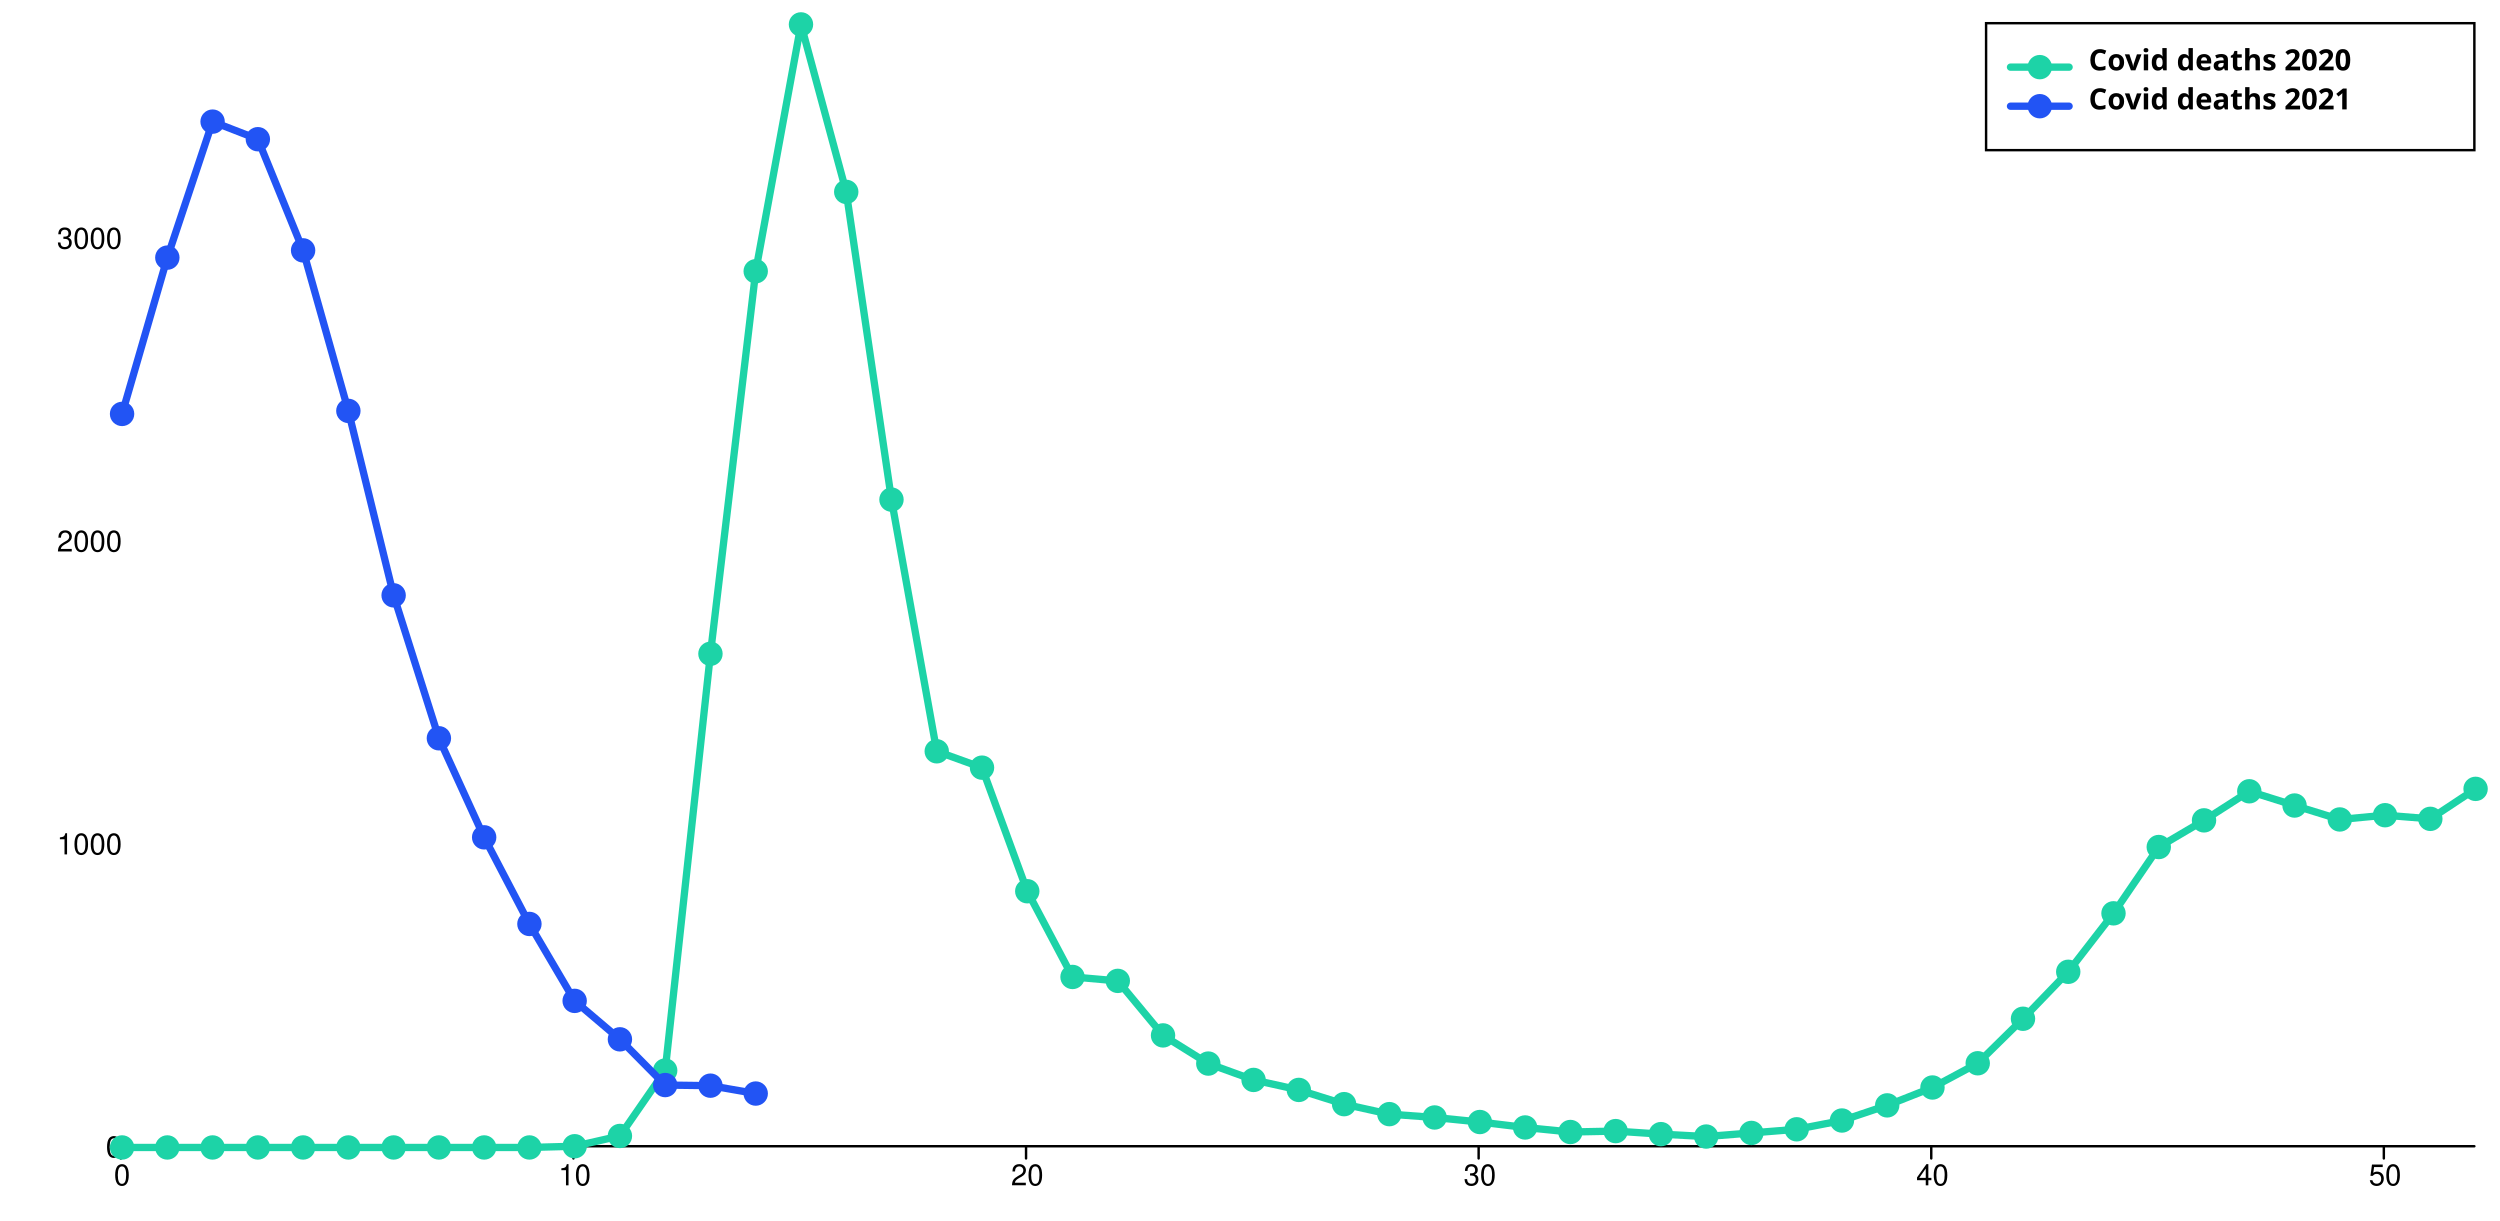
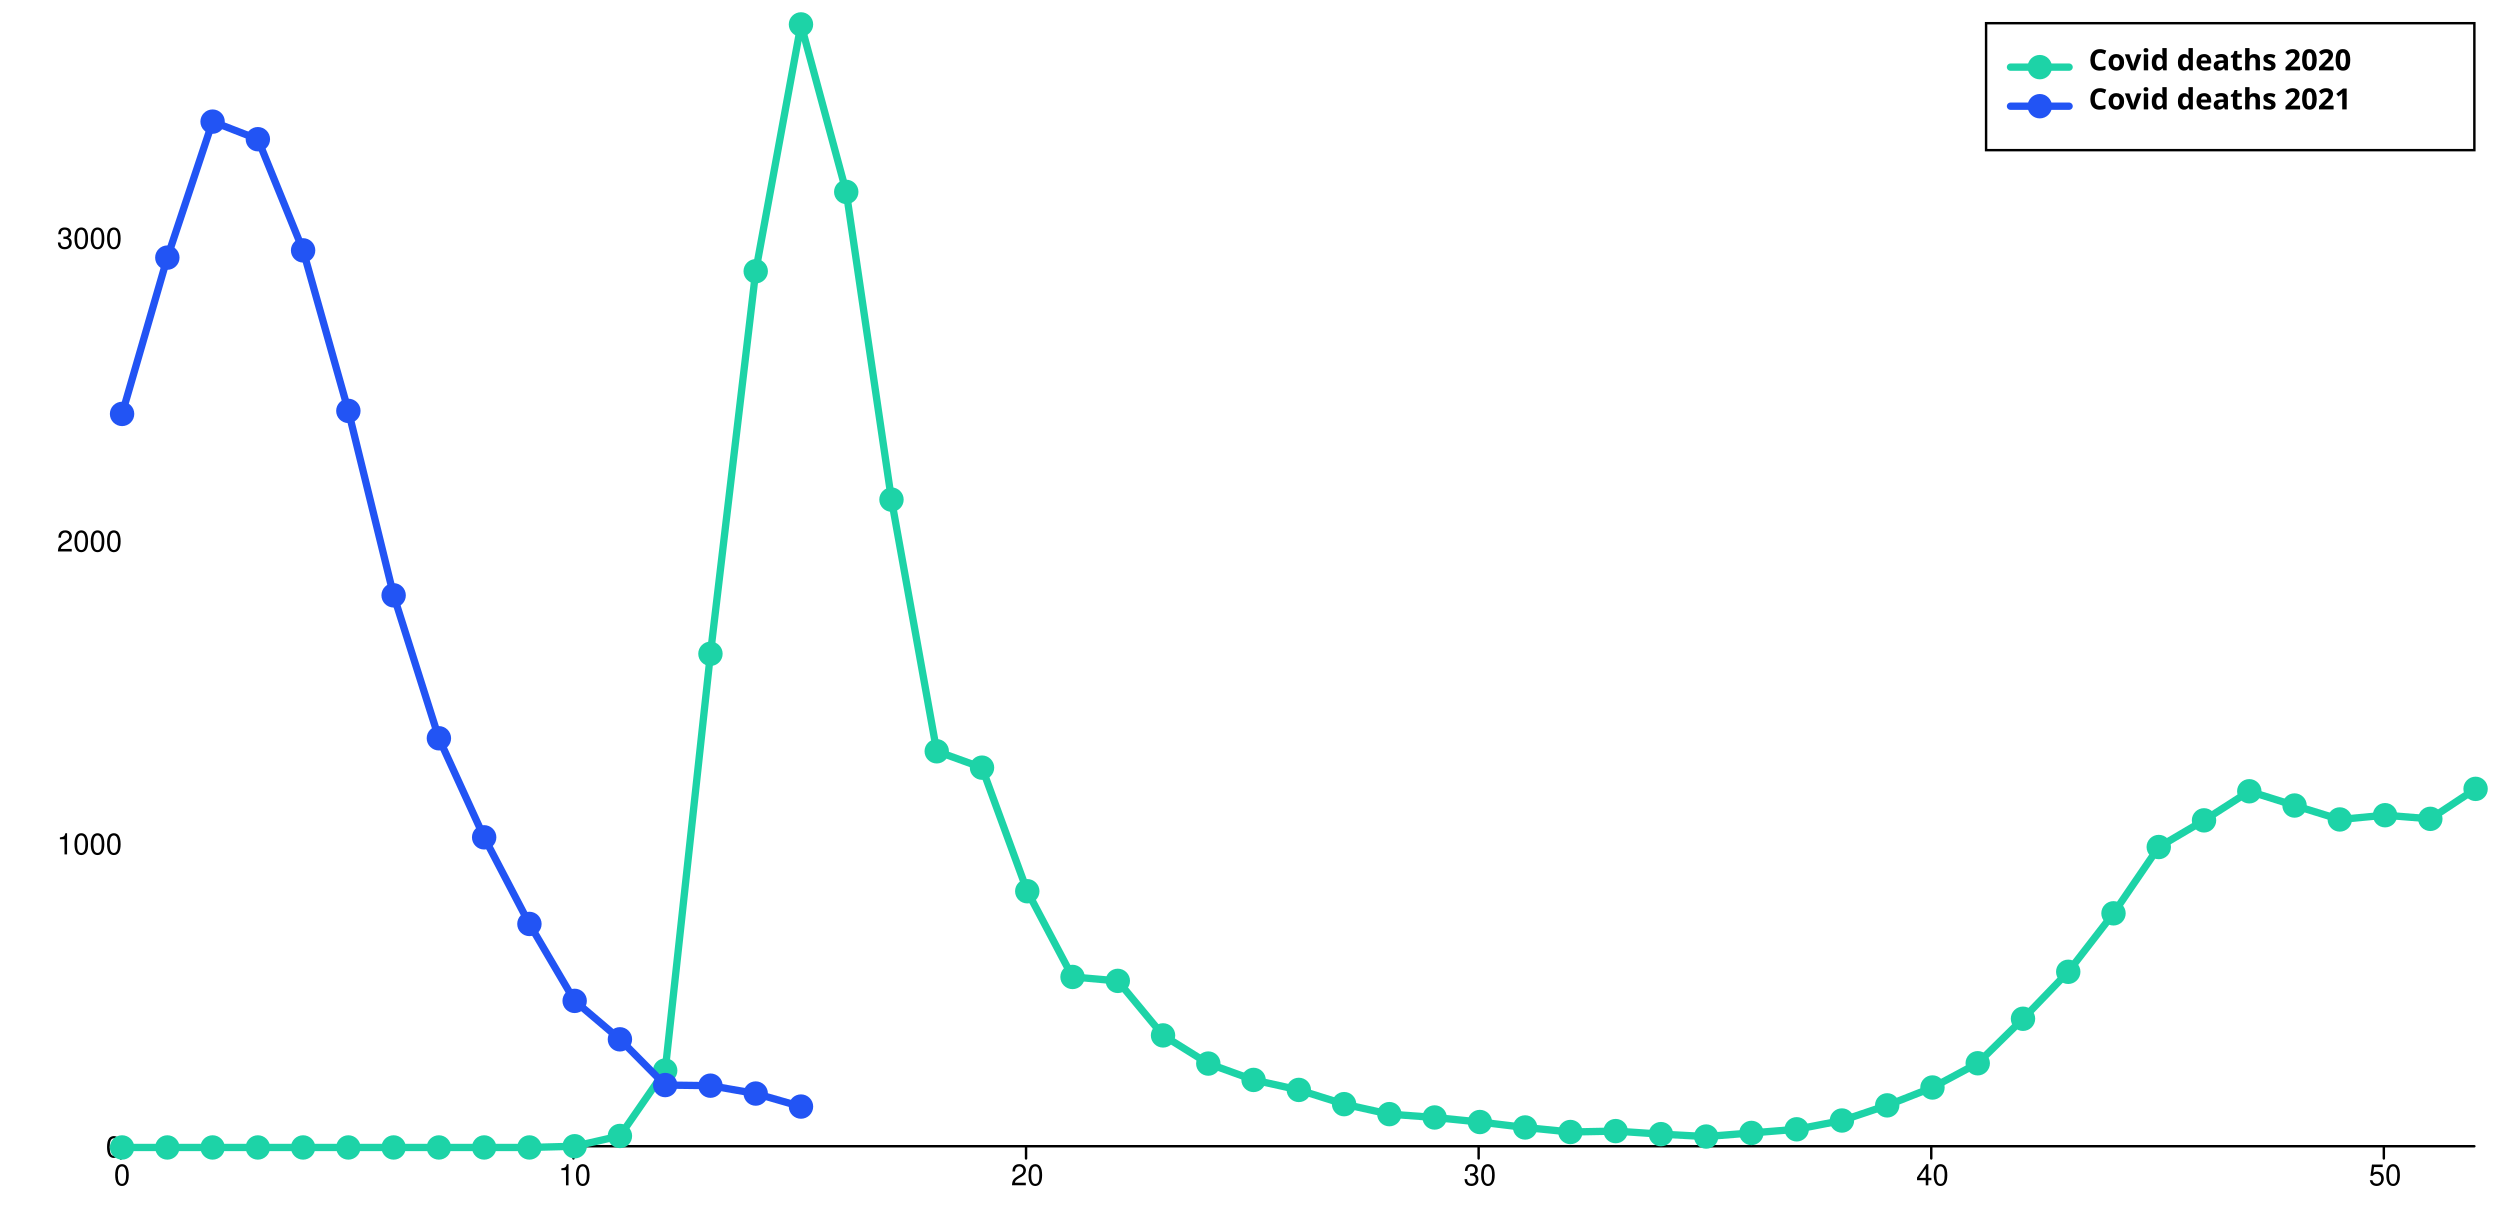
<svg xmlns="http://www.w3.org/2000/svg" width="1024" height="500" viewBox="0 0 1024 500" style="overflow:display" preserveAspectRatio="xMinYMin meet" overflow="visible">
  <defs>
    <style>
	.data-series path.line { fill-opacity: 0; stroke: black; }
	.data-series:hover path.line, .data-series.on path.line { cursor:pointer; }
	.data-series path.line.dotted { stroke-dasharray: 12 20 }
	#covid-deaths-2020-under80:hover path.line, #covid-deaths-2020-under80.on path.line { stroke-width: 5; }
	.data-series-0:hover circle, .data-series-0.on circle { display: inline; cursor:pointer; }
	#covid-deaths-2021-under80:hover path.line, #covid-deaths-2021-under80.on path.line { stroke-width: 5; }
	.data-series-1:hover circle, .data-series-1.on circle { display: inline; cursor:pointer; }
	.key rect { fill:transparent;stroke-width:1;stroke:black; }
	.key text { text-anchor:start;dominant-baseline:hanging;font-weight:bold;fill:black;stroke-width:0;font-family:sans-serif; }
	.graph-grid { font-family: "Helvetica Neue",Helvetica,Arial,"Lucida Grande",sans-serif; }
	.graph-grid line { stroke: black; stroke-width: 1; stroke-linecap: round; }
	.graph-grid.graph-grid-x text { text-anchor: middle; dominant-baseline: hanging; transform: translateY(10px); }
	.graph-grid.graph-grid-y text { text-anchor: end; dominant-baseline: middle; transform: translateX(-10px); }
	</style>
  </defs>
  <g class="graph-grid graph-grid-y">
    <line x1="49.50" y1="469.50" x2="1013.50" y2="469.50" data-left="50" />
    <text x="60" y="470" text-anchor="end">0</text>
    <text x="60" y="345.944" text-anchor="end">1000</text>
    <text x="60" y="221.888" text-anchor="end">2000</text>
    <text x="60" y="97.832" text-anchor="end">3000</text>
    <text style="text-anchor:middle;dominant-baseline:hanging;font-weight:bold;transform: translateY(240px) rotate(-90deg);" />
  </g>
  <g class="graph-grid graph-grid-x">
    <line class="tick" x1="49.50" y1="469.50" x2="49.50" y2="474.50" />
    <text x="50" y="470" text-anchor="middle">0</text>
    <line class="tick" x1="234.88" y1="469.50" x2="234.88" y2="474.50" />
    <text x="235.385" y="470" text-anchor="middle">10</text>
    <line class="tick" x1="420.27" y1="469.50" x2="420.27" y2="474.50" />
    <text x="420.769" y="470" text-anchor="middle">20</text>
    <line class="tick" x1="605.65" y1="469.50" x2="605.65" y2="474.50" />
    <text x="606.154" y="470" text-anchor="middle">30</text>
    <line class="tick" x1="791.04" y1="469.50" x2="791.04" y2="474.50" />
    <text x="791.538" y="470" text-anchor="middle">40</text>
    <line class="tick" x1="976.42" y1="469.50" x2="976.42" y2="474.50" />
    <text x="976.923" y="470" text-anchor="middle">50</text>
    <text style="text-anchor:middle;dominant-baseline:hanging;font-weight:bold;transform: translateY(240px) rotate(-90deg);" />
  </g>
  <g id="covid-deaths-2020-under80" class="data-series data-series-0">
    <path d="M 50.00,470.00L 68.54,470.00L 87.08,470.00L 105.62,470.00L 124.15,470.00L 142.69,470.00L 161.23,470.00L 179.77,470.00L 198.31,470.00L 216.85,470.00L 235.38,469.50L 253.92,465.29L 272.46,438.49L 291.00,267.79L 309.54,111.11L 328.08,10.00L 346.62,78.60L 365.15,204.64L 383.69,307.73L 402.23,314.43L 420.77,365.05L 439.31,400.16L 457.85,401.77L 476.38,424.10L 494.92,435.64L 513.46,442.34L 532.00,446.43L 550.54,452.26L 569.08,456.35L 587.62,457.72L 606.15,459.58L 624.69,461.81L 643.23,463.67L 661.77,463.30L 680.31,464.54L 698.85,465.53L 717.38,464.05L 735.92,462.56L 754.46,458.96L 773.00,452.76L 791.54,445.44L 810.08,435.51L 828.62,417.28L 847.15,398.05L 865.69,374.10L 884.23,346.94L 902.77,336.02L 921.31,324.11L 939.85,329.94L 958.38,335.65L 976.92,333.91L 995.46,335.40L 1014.00,323.12" class="line" style="stroke:#1DD3A7" stroke-width="3" stroke-linecap="round" />
    <circle cx="50.00" cy="470.00" data-y="0.00" data-x="0" r="5" fill="#1DD3A7" />
    <circle cx="68.54" cy="470.00" data-y="0.00" data-x="1" r="5" fill="#1DD3A7" />
    <circle cx="87.08" cy="470.00" data-y="0.00" data-x="2" r="5" fill="#1DD3A7" />
    <circle cx="105.62" cy="470.00" data-y="0.00" data-x="3" r="5" fill="#1DD3A7" />
    <circle cx="124.15" cy="470.00" data-y="0.00" data-x="4" r="5" fill="#1DD3A7" />
    <circle cx="142.69" cy="470.00" data-y="0.00" data-x="5" r="5" fill="#1DD3A7" />
    <circle cx="161.23" cy="470.00" data-y="0.00" data-x="6" r="5" fill="#1DD3A7" />
    <circle cx="179.77" cy="470.00" data-y="0.00" data-x="7" r="5" fill="#1DD3A7" />
    <circle cx="198.31" cy="470.00" data-y="0.00" data-x="8" r="5" fill="#1DD3A7" />
    <circle cx="216.85" cy="470.00" data-y="0.00" data-x="9" r="5" fill="#1DD3A7" />
    <circle cx="235.38" cy="469.50" data-y="4.00" data-x="10" r="5" fill="#1DD3A7" />
    <circle cx="253.92" cy="465.29" data-y="38.00" data-x="11" r="5" fill="#1DD3A7" />
    <circle cx="272.46" cy="438.49" data-y="254.00" data-x="12" r="5" fill="#1DD3A7" />
    <circle cx="291.00" cy="267.79" data-y="1630.00" data-x="13" r="5" fill="#1DD3A7" />
    <circle cx="309.54" cy="111.11" data-y="2893.00" data-x="14" r="5" fill="#1DD3A7" />
    <circle cx="328.08" cy="10.00" data-y="3708.00" data-x="15" r="5" fill="#1DD3A7" />
    <circle cx="346.62" cy="78.60" data-y="3155.00" data-x="16" r="5" fill="#1DD3A7" />
    <circle cx="365.15" cy="204.64" data-y="2139.00" data-x="17" r="5" fill="#1DD3A7" />
    <circle cx="383.69" cy="307.73" data-y="1308.00" data-x="18" r="5" fill="#1DD3A7" />
    <circle cx="402.23" cy="314.43" data-y="1254.00" data-x="19" r="5" fill="#1DD3A7" />
    <circle cx="420.77" cy="365.05" data-y="846.00" data-x="20" r="5" fill="#1DD3A7" />
    <circle cx="439.31" cy="400.16" data-y="563.00" data-x="21" r="5" fill="#1DD3A7" />
    <circle cx="457.85" cy="401.77" data-y="550.00" data-x="22" r="5" fill="#1DD3A7" />
    <circle cx="476.38" cy="424.10" data-y="370.00" data-x="23" r="5" fill="#1DD3A7" />
    <circle cx="494.92" cy="435.64" data-y="277.00" data-x="24" r="5" fill="#1DD3A7" />
    <circle cx="513.46" cy="442.34" data-y="223.00" data-x="25" r="5" fill="#1DD3A7" />
    <circle cx="532.00" cy="446.43" data-y="190.00" data-x="26" r="5" fill="#1DD3A7" />
    <circle cx="550.54" cy="452.26" data-y="143.00" data-x="27" r="5" fill="#1DD3A7" />
    <circle cx="569.08" cy="456.35" data-y="110.00" data-x="28" r="5" fill="#1DD3A7" />
    <circle cx="587.62" cy="457.72" data-y="99.00" data-x="29" r="5" fill="#1DD3A7" />
    <circle cx="606.15" cy="459.58" data-y="84.00" data-x="30" r="5" fill="#1DD3A7" />
    <circle cx="624.69" cy="461.81" data-y="66.00" data-x="31" r="5" fill="#1DD3A7" />
    <circle cx="643.23" cy="463.67" data-y="51.00" data-x="32" r="5" fill="#1DD3A7" />
    <circle cx="661.77" cy="463.30" data-y="54.00" data-x="33" r="5" fill="#1DD3A7" />
    <circle cx="680.31" cy="464.54" data-y="44.00" data-x="34" r="5" fill="#1DD3A7" />
    <circle cx="698.85" cy="465.53" data-y="36.00" data-x="35" r="5" fill="#1DD3A7" />
    <circle cx="717.38" cy="464.05" data-y="48.00" data-x="36" r="5" fill="#1DD3A7" />
    <circle cx="735.92" cy="462.56" data-y="60.00" data-x="37" r="5" fill="#1DD3A7" />
    <circle cx="754.46" cy="458.96" data-y="89.00" data-x="38" r="5" fill="#1DD3A7" />
    <circle cx="773.00" cy="452.76" data-y="139.00" data-x="39" r="5" fill="#1DD3A7" />
    <circle cx="791.54" cy="445.44" data-y="198.00" data-x="40" r="5" fill="#1DD3A7" />
    <circle cx="810.08" cy="435.51" data-y="278.00" data-x="41" r="5" fill="#1DD3A7" />
    <circle cx="828.62" cy="417.28" data-y="425.00" data-x="42" r="5" fill="#1DD3A7" />
    <circle cx="847.15" cy="398.05" data-y="580.00" data-x="43" r="5" fill="#1DD3A7" />
    <circle cx="865.69" cy="374.10" data-y="773.00" data-x="44" r="5" fill="#1DD3A7" />
    <circle cx="884.23" cy="346.94" data-y="992.00" data-x="45" r="5" fill="#1DD3A7" />
    <circle cx="902.77" cy="336.02" data-y="1080.00" data-x="46" r="5" fill="#1DD3A7" />
    <circle cx="921.31" cy="324.11" data-y="1176.00" data-x="47" r="5" fill="#1DD3A7" />
    <circle cx="939.85" cy="329.94" data-y="1129.00" data-x="48" r="5" fill="#1DD3A7" />
    <circle cx="958.38" cy="335.65" data-y="1083.00" data-x="49" r="5" fill="#1DD3A7" />
    <circle cx="976.92" cy="333.91" data-y="1097.00" data-x="50" r="5" fill="#1DD3A7" />
    <circle cx="995.46" cy="335.40" data-y="1085.00" data-x="51" r="5" fill="#1DD3A7" />
    <circle cx="1014.00" cy="323.12" data-y="1184.00" data-x="52" r="5" fill="#1DD3A7" />
  </g>
  <g id="covid-deaths-2021-under80" class="data-series data-series-1">
-     <path d="M 50.00,169.54L 68.54,105.52L 87.08,49.82L 105.62,57.02L 124.15,102.55L 142.69,168.30L 161.23,243.85L 179.77,302.40L 198.31,342.97L 216.85,378.45L 235.38,409.96L 253.92,425.71L 272.46,444.44L 291.00,444.69L 309.54,447.92" class="line" style="stroke:#2254F4" stroke-width="3" stroke-linecap="round" />
+     <path d="M 50.00,169.54L 68.54,105.52L 87.08,49.82L 105.62,57.02L 124.15,102.55L 142.69,168.30L 161.23,243.85L 179.77,302.40L 198.31,342.97L 216.85,378.45L 235.38,409.96L 253.92,425.71L 272.46,444.44L 291.00,444.69L 309.54,447.92L 328.08,453.25" class="line" style="stroke:#2254F4" stroke-width="3" stroke-linecap="round" />
    <circle cx="50.00" cy="169.54" data-y="2422.00" data-x="0" r="5" fill="#2254F4" />
    <circle cx="68.54" cy="105.52" data-y="2938.00" data-x="1" r="5" fill="#2254F4" />
    <circle cx="87.08" cy="49.82" data-y="3387.00" data-x="2" r="5" fill="#2254F4" />
    <circle cx="105.62" cy="57.02" data-y="3329.00" data-x="3" r="5" fill="#2254F4" />
    <circle cx="124.15" cy="102.55" data-y="2962.00" data-x="4" r="5" fill="#2254F4" />
    <circle cx="142.69" cy="168.30" data-y="2432.00" data-x="5" r="5" fill="#2254F4" />
    <circle cx="161.23" cy="243.85" data-y="1823.00" data-x="6" r="5" fill="#2254F4" />
    <circle cx="179.77" cy="302.40" data-y="1351.00" data-x="7" r="5" fill="#2254F4" />
    <circle cx="198.31" cy="342.97" data-y="1024.00" data-x="8" r="5" fill="#2254F4" />
    <circle cx="216.85" cy="378.45" data-y="738.00" data-x="9" r="5" fill="#2254F4" />
    <circle cx="235.38" cy="409.96" data-y="484.00" data-x="10" r="5" fill="#2254F4" />
    <circle cx="253.92" cy="425.71" data-y="357.00" data-x="11" r="5" fill="#2254F4" />
    <circle cx="272.46" cy="444.44" data-y="206.00" data-x="12" r="5" fill="#2254F4" />
    <circle cx="291.00" cy="444.69" data-y="204.00" data-x="13" r="5" fill="#2254F4" />
    <circle cx="309.54" cy="447.92" data-y="178.00" data-x="14" r="5" fill="#2254F4" />
+     <circle cx="328.08" cy="453.25" data-y="135.00" data-x="15" r="5" fill="#2254F4" />
  </g>
  <g class="key">
    <rect x="813.5" y="9.5" width="200" height="52" />
    <g id="covid-deaths-2020-under80-key">&gt;	<text x="823.5" y="19.5">
        <tspan dx="32" dy="0">Covid deaths 2020</tspan>
      </text>
      <path d="M823.50,27.50 l 24 0" class="line" style="stroke:#1DD3A7" stroke-width="3" stroke-linecap="round" />
      <circle cx="835.50" cy="27.50" r="5" fill="#1DD3A7" />
    </g>
    <g id="covid-deaths-2021-under80-key">&gt;	<text x="823.5" y="35.5">
        <tspan dx="32" dy="0">Covid deaths 2021</tspan>
      </text>
      <path d="M823.50,43.50 l 24 0" class="line" style="stroke:#2254F4" stroke-width="3" stroke-linecap="round" />
      <circle cx="835.50" cy="43.50" r="5" fill="#2254F4" />
    </g>
  </g>
</svg>
